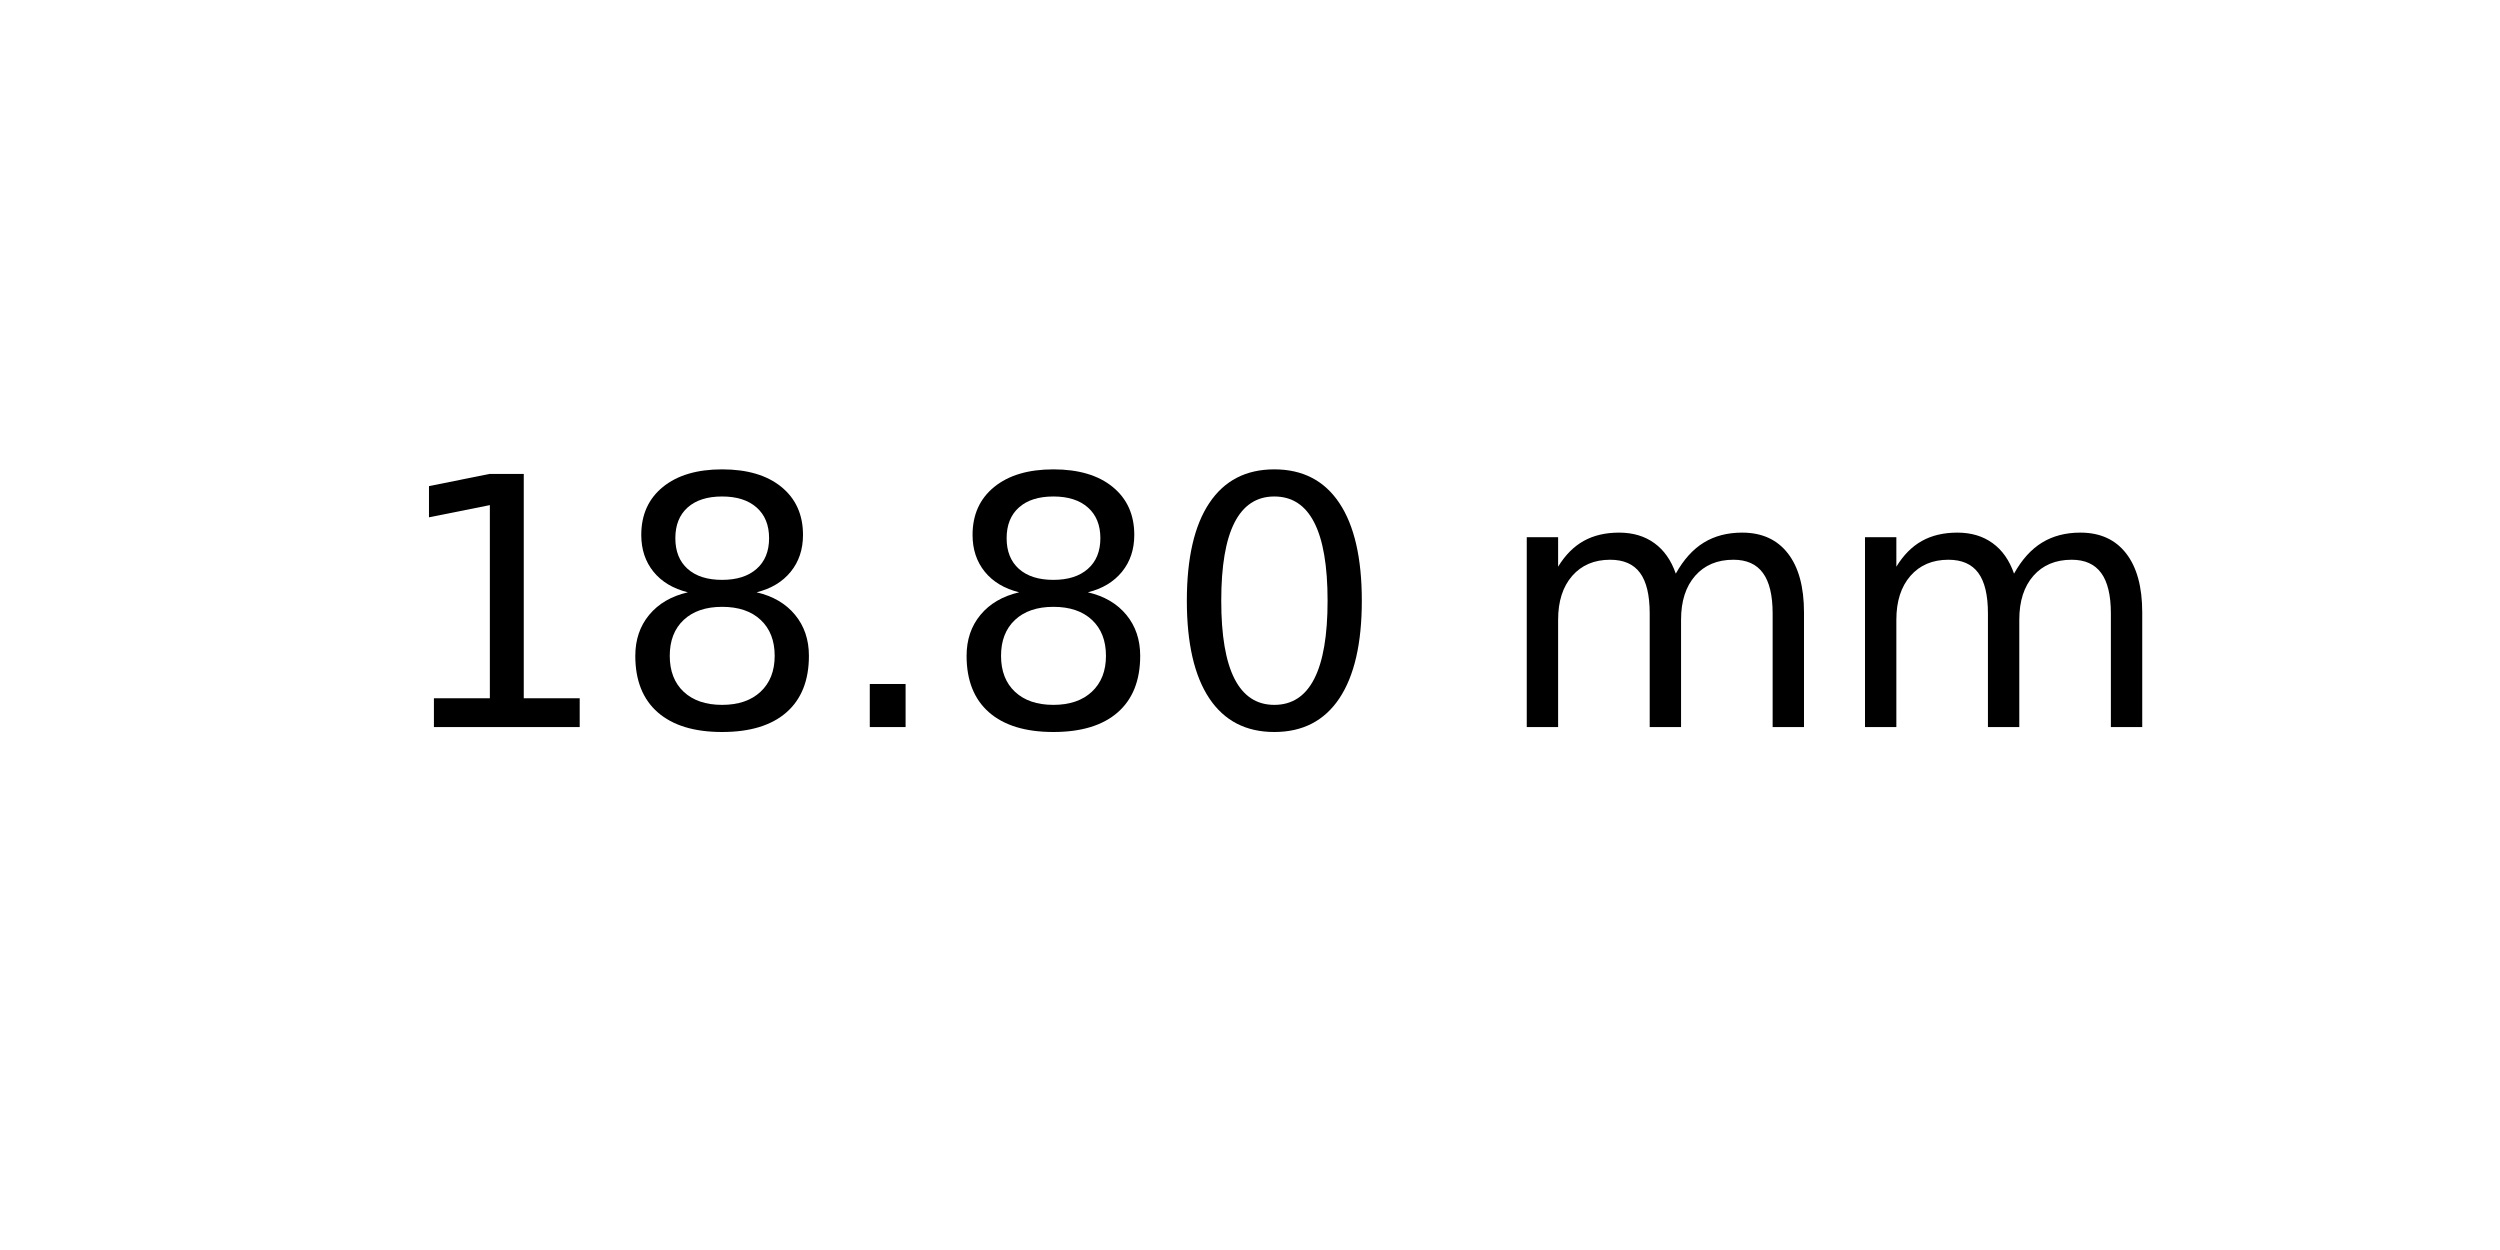
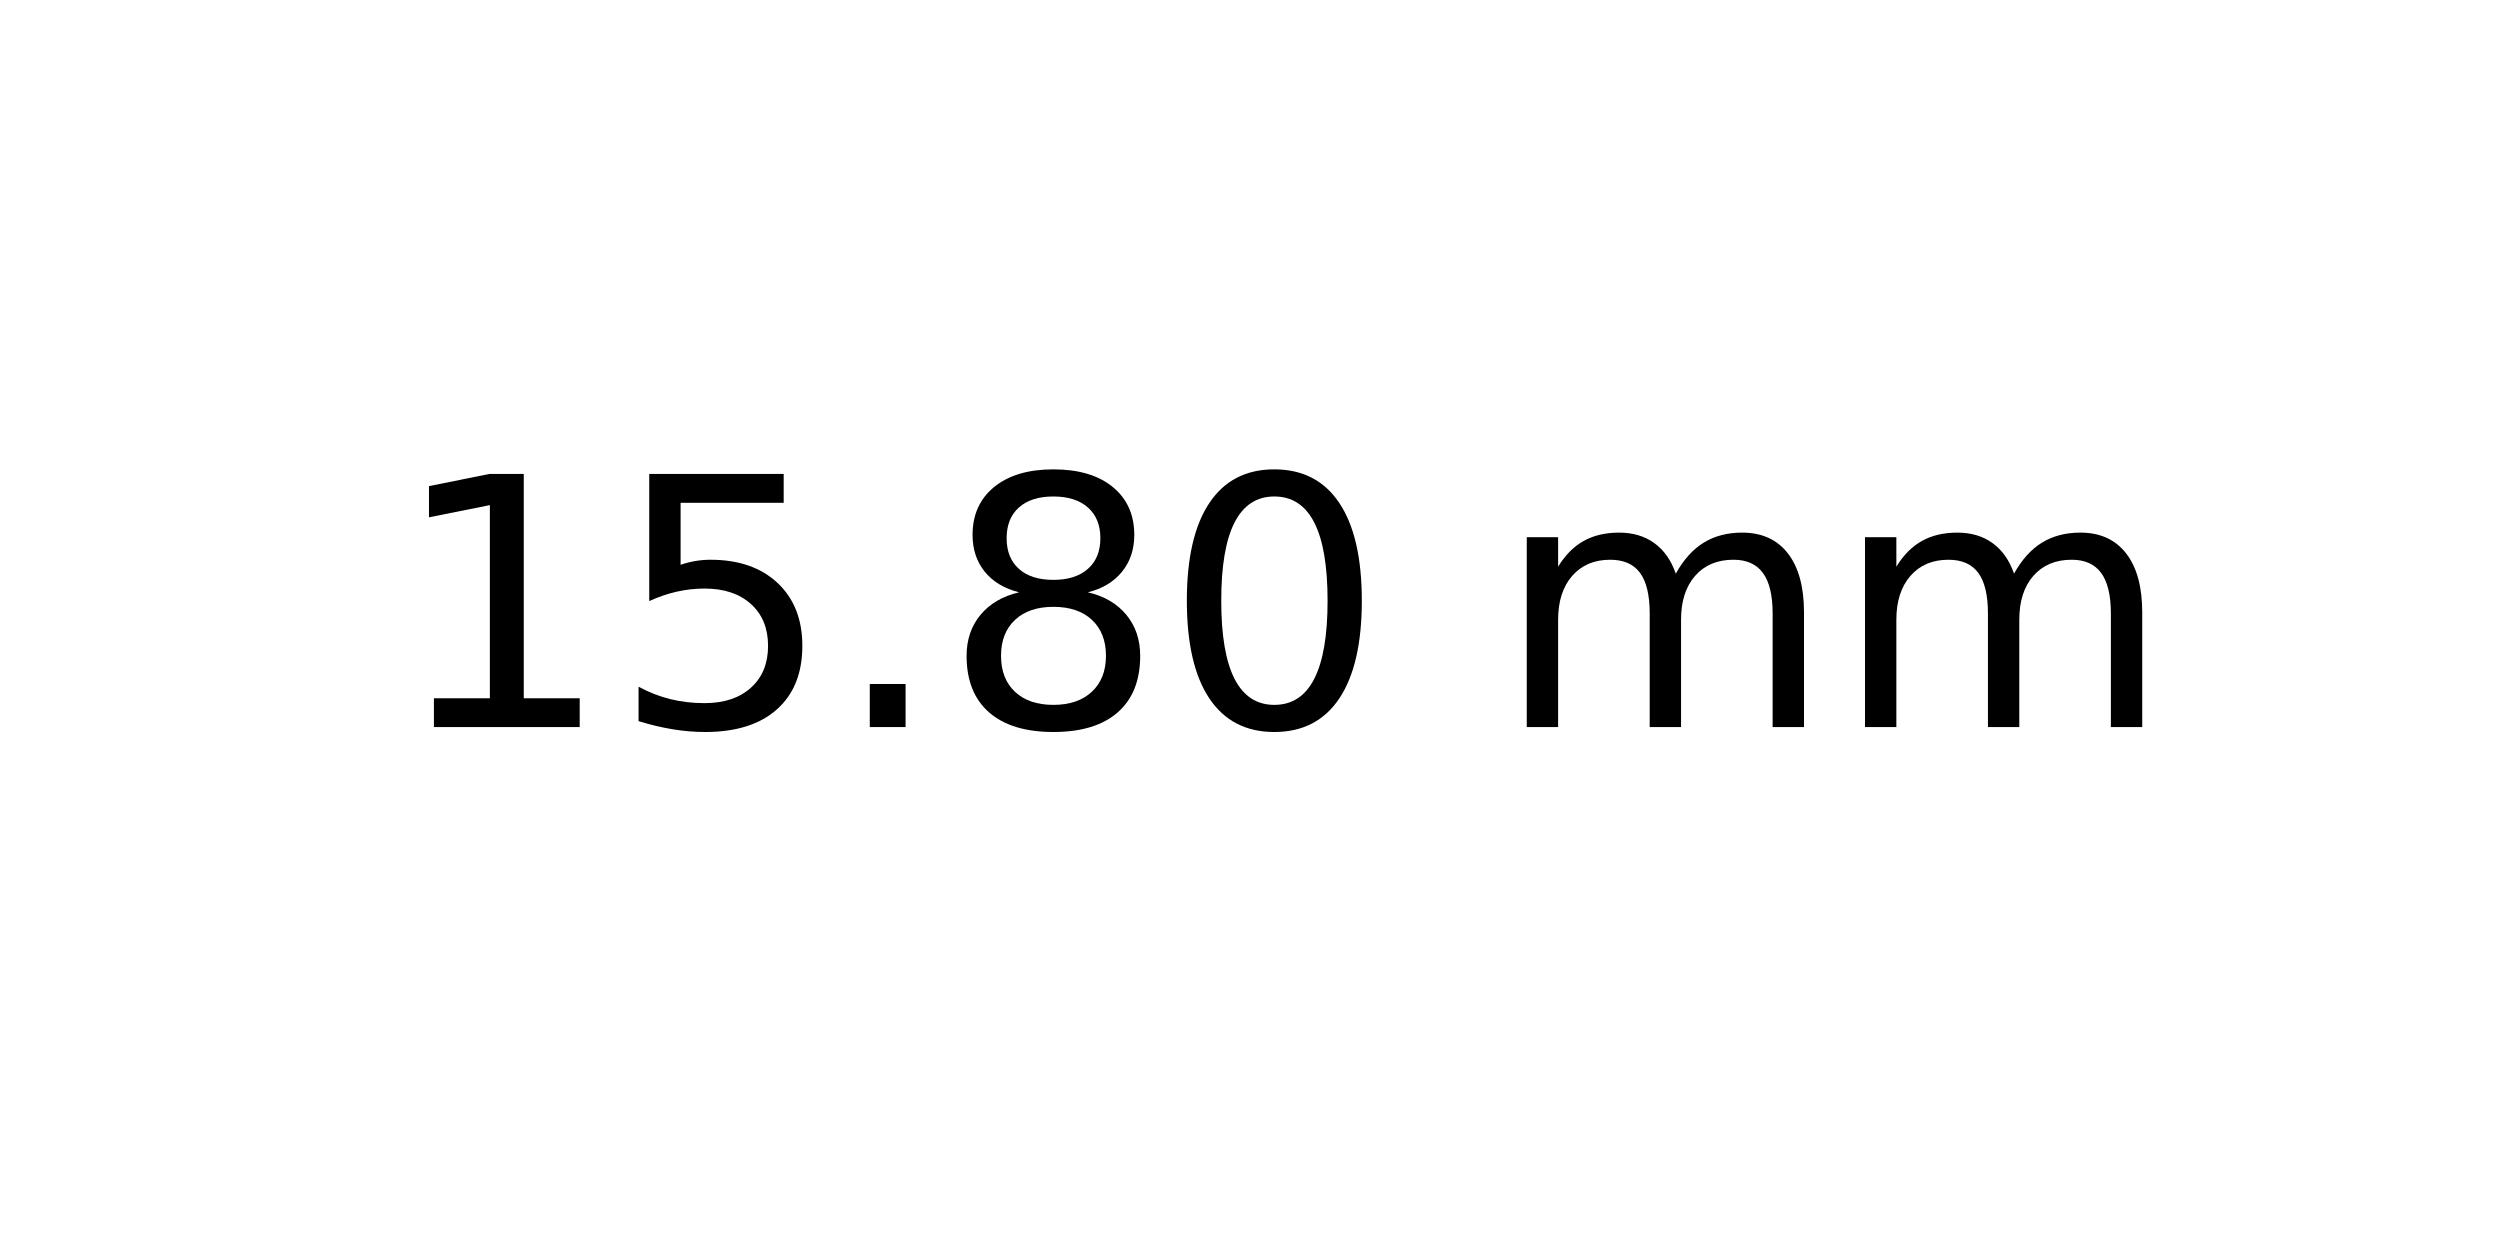
<svg xmlns="http://www.w3.org/2000/svg" xmlns:xlink="http://www.w3.org/1999/xlink" width="72pt" height="36pt" viewBox="0 0 72 36" version="1.1">
  <defs>
    <style type="text/css">*{stroke-linejoin: round; stroke-linecap: butt}</style>
  </defs>
  <g id="figure_1">
    <g id="axes_1">
      <g id="text_1">
        <g transform="translate(11.25625 20.93937) scale(0.1 -0.1)">
          <defs>
            <path id="DejaVuSans-31" d="M 794 531  L 1825 531  L 1825 4091  L 703 3866  L 703 4441  L 1819 4666  L 2450 4666  L 2450 531  L 3481 531  L 3481 0  L 794 0  L 794 531  z " transform="scale(0.015625)" />
+             <path id="DejaVuSans-35" d="M 691 4666  L 3169 4666  L 3169 4134  L 1269 4134  L 1269 2991  Q 1406 3038 1543 3061  Q 1681 3084 1819 3084  Q 2600 3084 3056 2656  Q 3513 2228 3513 1497  Q 3513 744 3044 326  Q 2575 -91 1722 -91  Q 1428 -91 1123 -41  Q 819 9 494 109  L 494 744  Q 775 591 1075 516  Q 1375 441 1709 441  Q 2250 441 2565 725  Q 2881 1009 2881 1497  Q 2881 1984 2565 2268  Q 2250 2553 1709 2553  Q 1456 2553 1204 2497  Q 953 2441 691 2322  L 691 4666  z " transform="scale(0.015625)" />
+             <path id="DejaVuSans-2e" d="M 684 794  L 1344 794  L 1344 0  L 684 0  L 684 794  z " transform="scale(0.015625)" />
            <path id="DejaVuSans-38" d="M 2034 2216  Q 1584 2216 1326 1975  Q 1069 1734 1069 1313  Q 1069 891 1326 650  Q 1584 409 2034 409  Q 2484 409 2743 651  Q 3003 894 3003 1313  Q 3003 1734 2745 1975  Q 2488 2216 2034 2216  z M 1403 2484  Q 997 2584 770 2862  Q 544 3141 544 3541  Q 544 4100 942 4425  Q 1341 4750 2034 4750  Q 2731 4750 3128 4425  Q 3525 4100 3525 3541  Q 3525 3141 3298 2862  Q 3072 2584 2669 2484  Q 3125 2378 3379 2068  Q 3634 1759 3634 1313  Q 3634 634 3220 271  Q 2806 -91 2034 -91  Q 1263 -91 848 271  Q 434 634 434 1313  Q 434 1759 690 2068  Q 947 2378 1403 2484  z M 1172 3481  Q 1172 3119 1398 2916  Q 1625 2713 2034 2713  Q 2441 2713 2670 2916  Q 2900 3119 2900 3481  Q 2900 3844 2670 4047  Q 2441 4250 2034 4250  Q 1625 4250 1398 4047  Q 1172 3844 1172 3481  z " transform="scale(0.015625)" />
-             <path id="DejaVuSans-2e" d="M 684 794  L 1344 794  L 1344 0  L 684 0  L 684 794  z " transform="scale(0.015625)" />
            <path id="DejaVuSans-30" d="M 2034 4250  Q 1547 4250 1301 3770  Q 1056 3291 1056 2328  Q 1056 1369 1301 889  Q 1547 409 2034 409  Q 2525 409 2770 889  Q 3016 1369 3016 2328  Q 3016 3291 2770 3770  Q 2525 4250 2034 4250  z M 2034 4750  Q 2819 4750 3233 4129  Q 3647 3509 3647 2328  Q 3647 1150 3233 529  Q 2819 -91 2034 -91  Q 1250 -91 836 529  Q 422 1150 422 2328  Q 422 3509 836 4129  Q 1250 4750 2034 4750  z " transform="scale(0.015625)" />
            <path id="DejaVuSans-20" transform="scale(0.015625)" />
            <path id="DejaVuSans-6d" d="M 3328 2828  Q 3544 3216 3844 3400  Q 4144 3584 4550 3584  Q 5097 3584 5394 3201  Q 5691 2819 5691 2113  L 5691 0  L 5113 0  L 5113 2094  Q 5113 2597 4934 2840  Q 4756 3084 4391 3084  Q 3944 3084 3684 2787  Q 3425 2491 3425 1978  L 3425 0  L 2847 0  L 2847 2094  Q 2847 2600 2669 2842  Q 2491 3084 2119 3084  Q 1678 3084 1418 2786  Q 1159 2488 1159 1978  L 1159 0  L 581 0  L 581 3500  L 1159 3500  L 1159 2956  Q 1356 3278 1631 3431  Q 1906 3584 2284 3584  Q 2666 3584 2933 3390  Q 3200 3197 3328 2828  z " transform="scale(0.015625)" />
          </defs>
          <use xlink:href="#DejaVuSans-31" />
-           <use xlink:href="#DejaVuSans-38" x="63.623" />
+           <use xlink:href="#DejaVuSans-35" x="63.623" />
          <use xlink:href="#DejaVuSans-2e" x="127.246" />
          <use xlink:href="#DejaVuSans-38" x="159.033" />
          <use xlink:href="#DejaVuSans-30" x="222.656" />
          <use xlink:href="#DejaVuSans-20" x="286.279" />
          <use xlink:href="#DejaVuSans-6d" x="318.066" />
          <use xlink:href="#DejaVuSans-6d" x="415.479" />
        </g>
      </g>
    </g>
  </g>
</svg>
